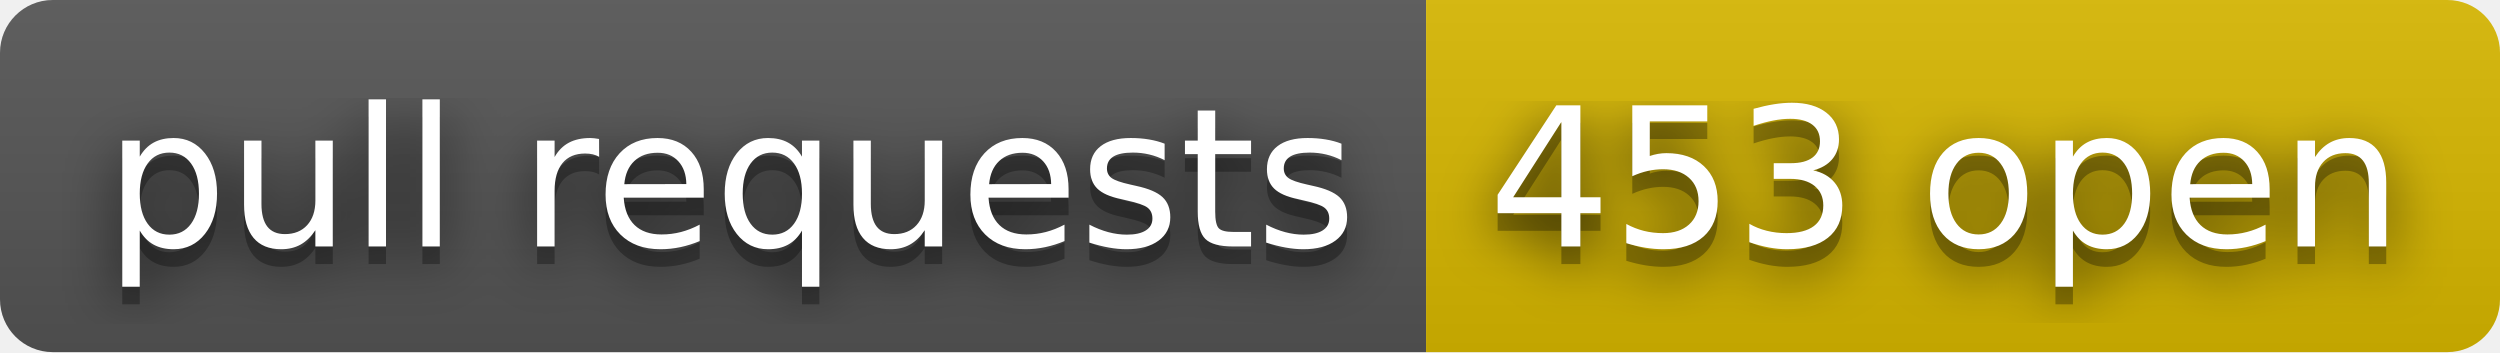
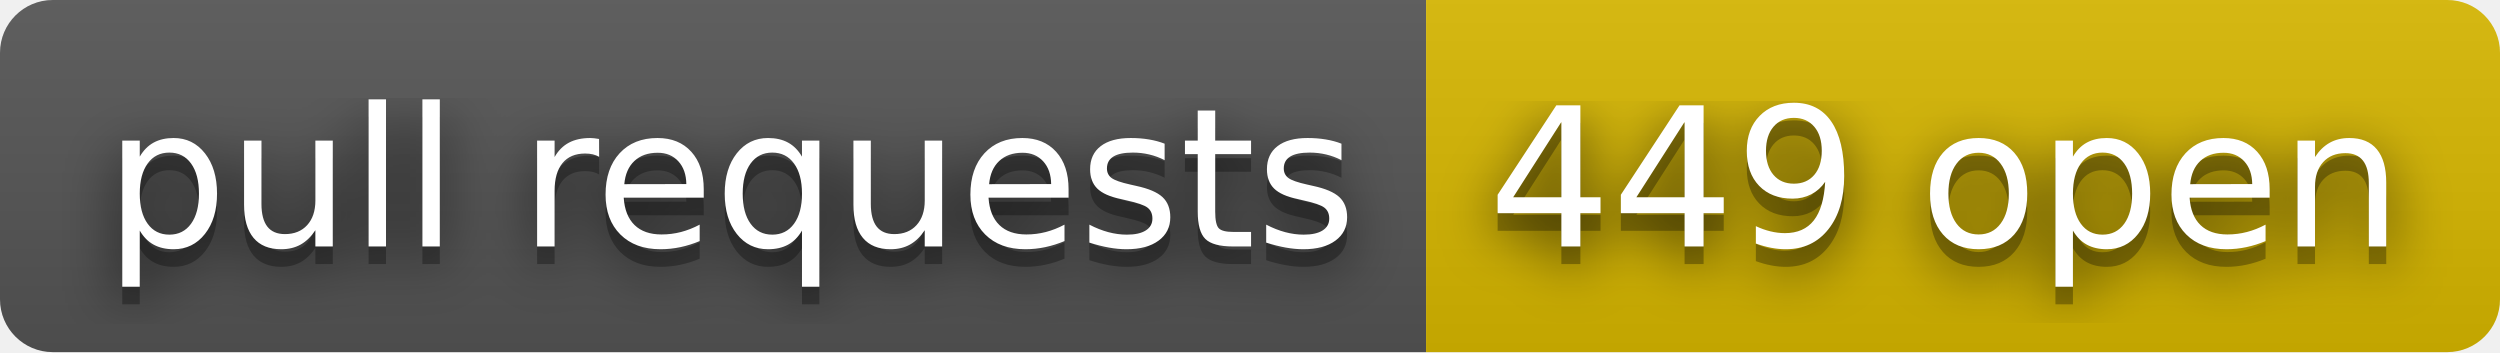
- <svg xmlns="http://www.w3.org/2000/svg" width="142" height="20" role="img" aria-label="pull requests: 453 open">
+ <svg xmlns="http://www.w3.org/2000/svg" width="142" height="20" role="img" aria-label="pull requests: 449 open">
  <filter id="blur">
    <feGaussianBlur stdDeviation="16" />
  </filter>
  <linearGradient id="s" x2="0" y2="100%">
    <stop offset="0" stop-color="#bbb" stop-opacity=".1" />
    <stop offset="1" stop-opacity=".1" />
  </linearGradient>
  <clipPath id="r">
    <rect width="142" height="20" rx="3" />
  </clipPath>
  <g clip-path="url(#r)">
    <rect width="81" height="20" fill="#555" />
    <rect x="81" width="61" height="20" fill="#d8b800" />
    <rect width="142" height="20" fill="url(#s)" />
  </g>
  <g fill="#fff" text-anchor="middle" font-family="Verdana,Geneva,DejaVu Sans,sans-serif" text-rendering="geometricPrecision" font-size="110">
    <g transform="scale(.1)">
      <g aria-hidden="true" fill="#010101">
        <text x="415" y="150" fill-opacity=".8" filter="url(#blur)" textLength="710">pull requests</text>
        <text x="415" y="150" fill-opacity=".3" textLength="710">pull requests</text>
      </g>
      <text x="415" y="140" textLength="710">pull requests</text>
    </g>
    <g transform="scale(.1)">
      <g aria-hidden="true" fill="#010101">
-         <text x="1105" y="150" fill-opacity=".8" filter="url(#blur)" textLength="510">453 open</text>
-         <text x="1105" y="150" fill-opacity=".3" textLength="510">453 open</text>
+         <text x="1105" y="150" fill-opacity=".8" filter="url(#blur)" textLength="510">449 open</text>
+         <text x="1105" y="150" fill-opacity=".3" textLength="510">449 open</text>
      </g>
-       <text x="1105" y="140" textLength="510">453 open</text>
+       <text x="1105" y="140" textLength="510">449 open</text>
    </g>
  </g>
</svg>
